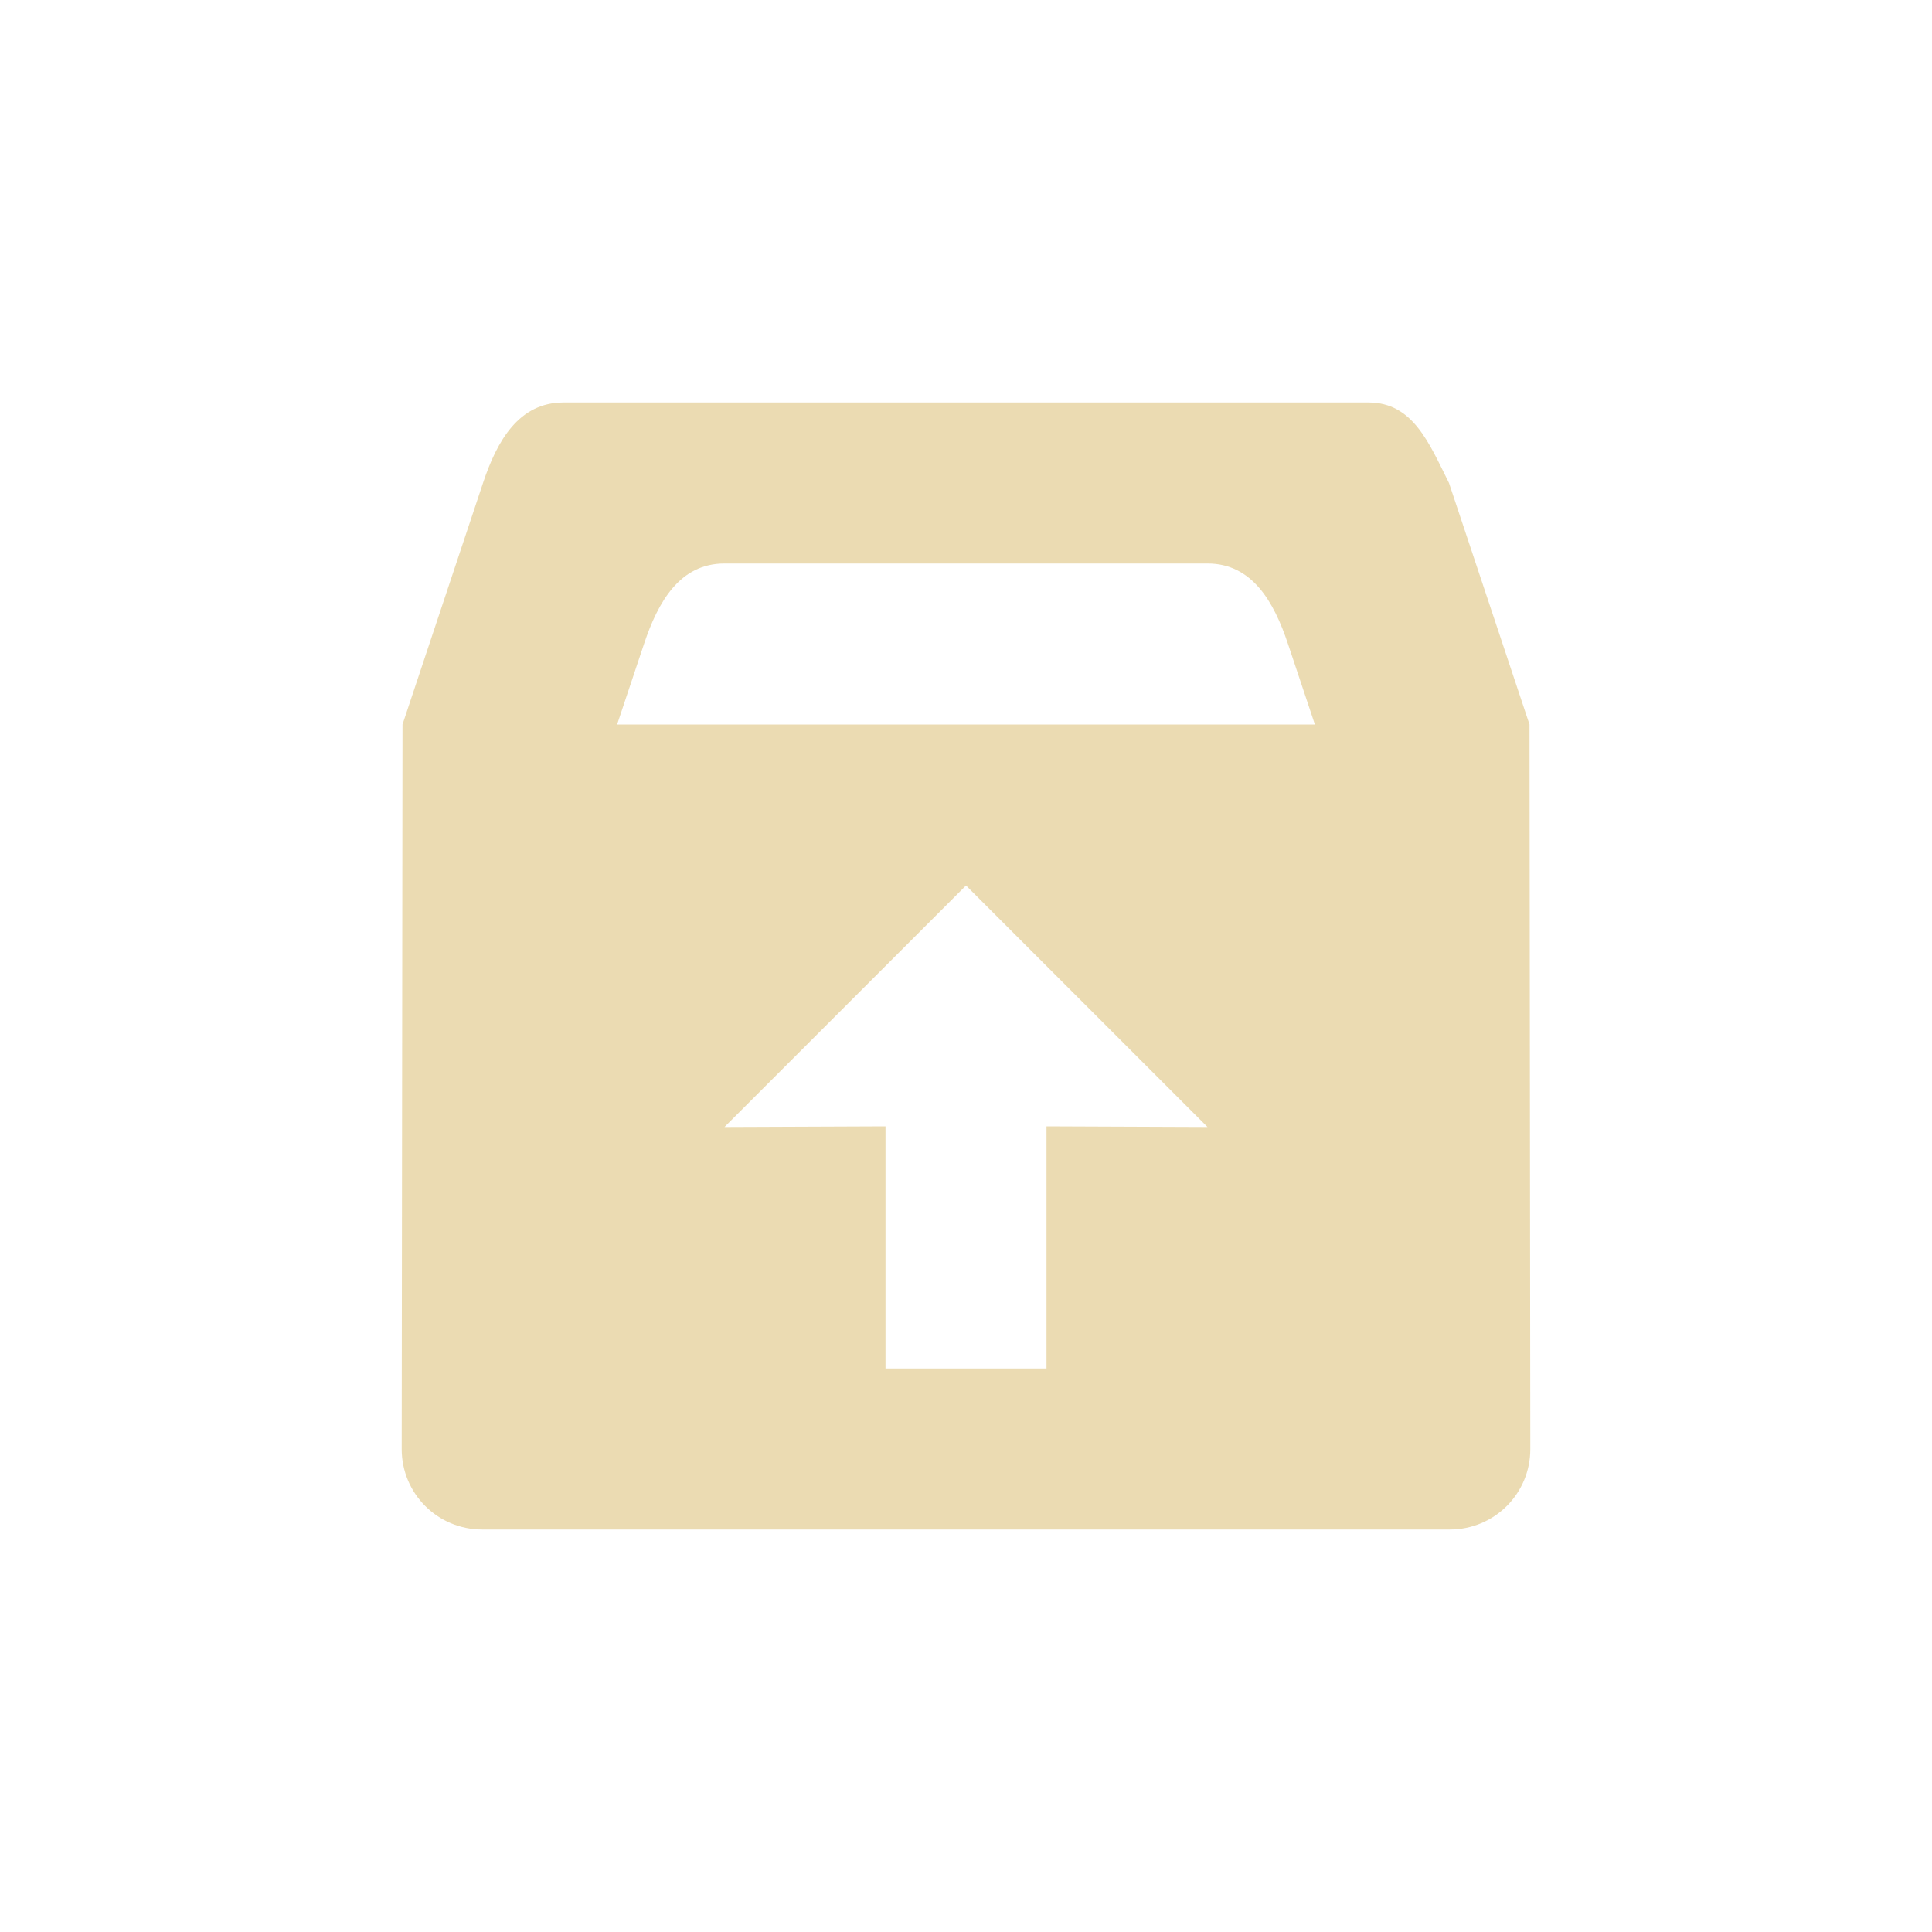
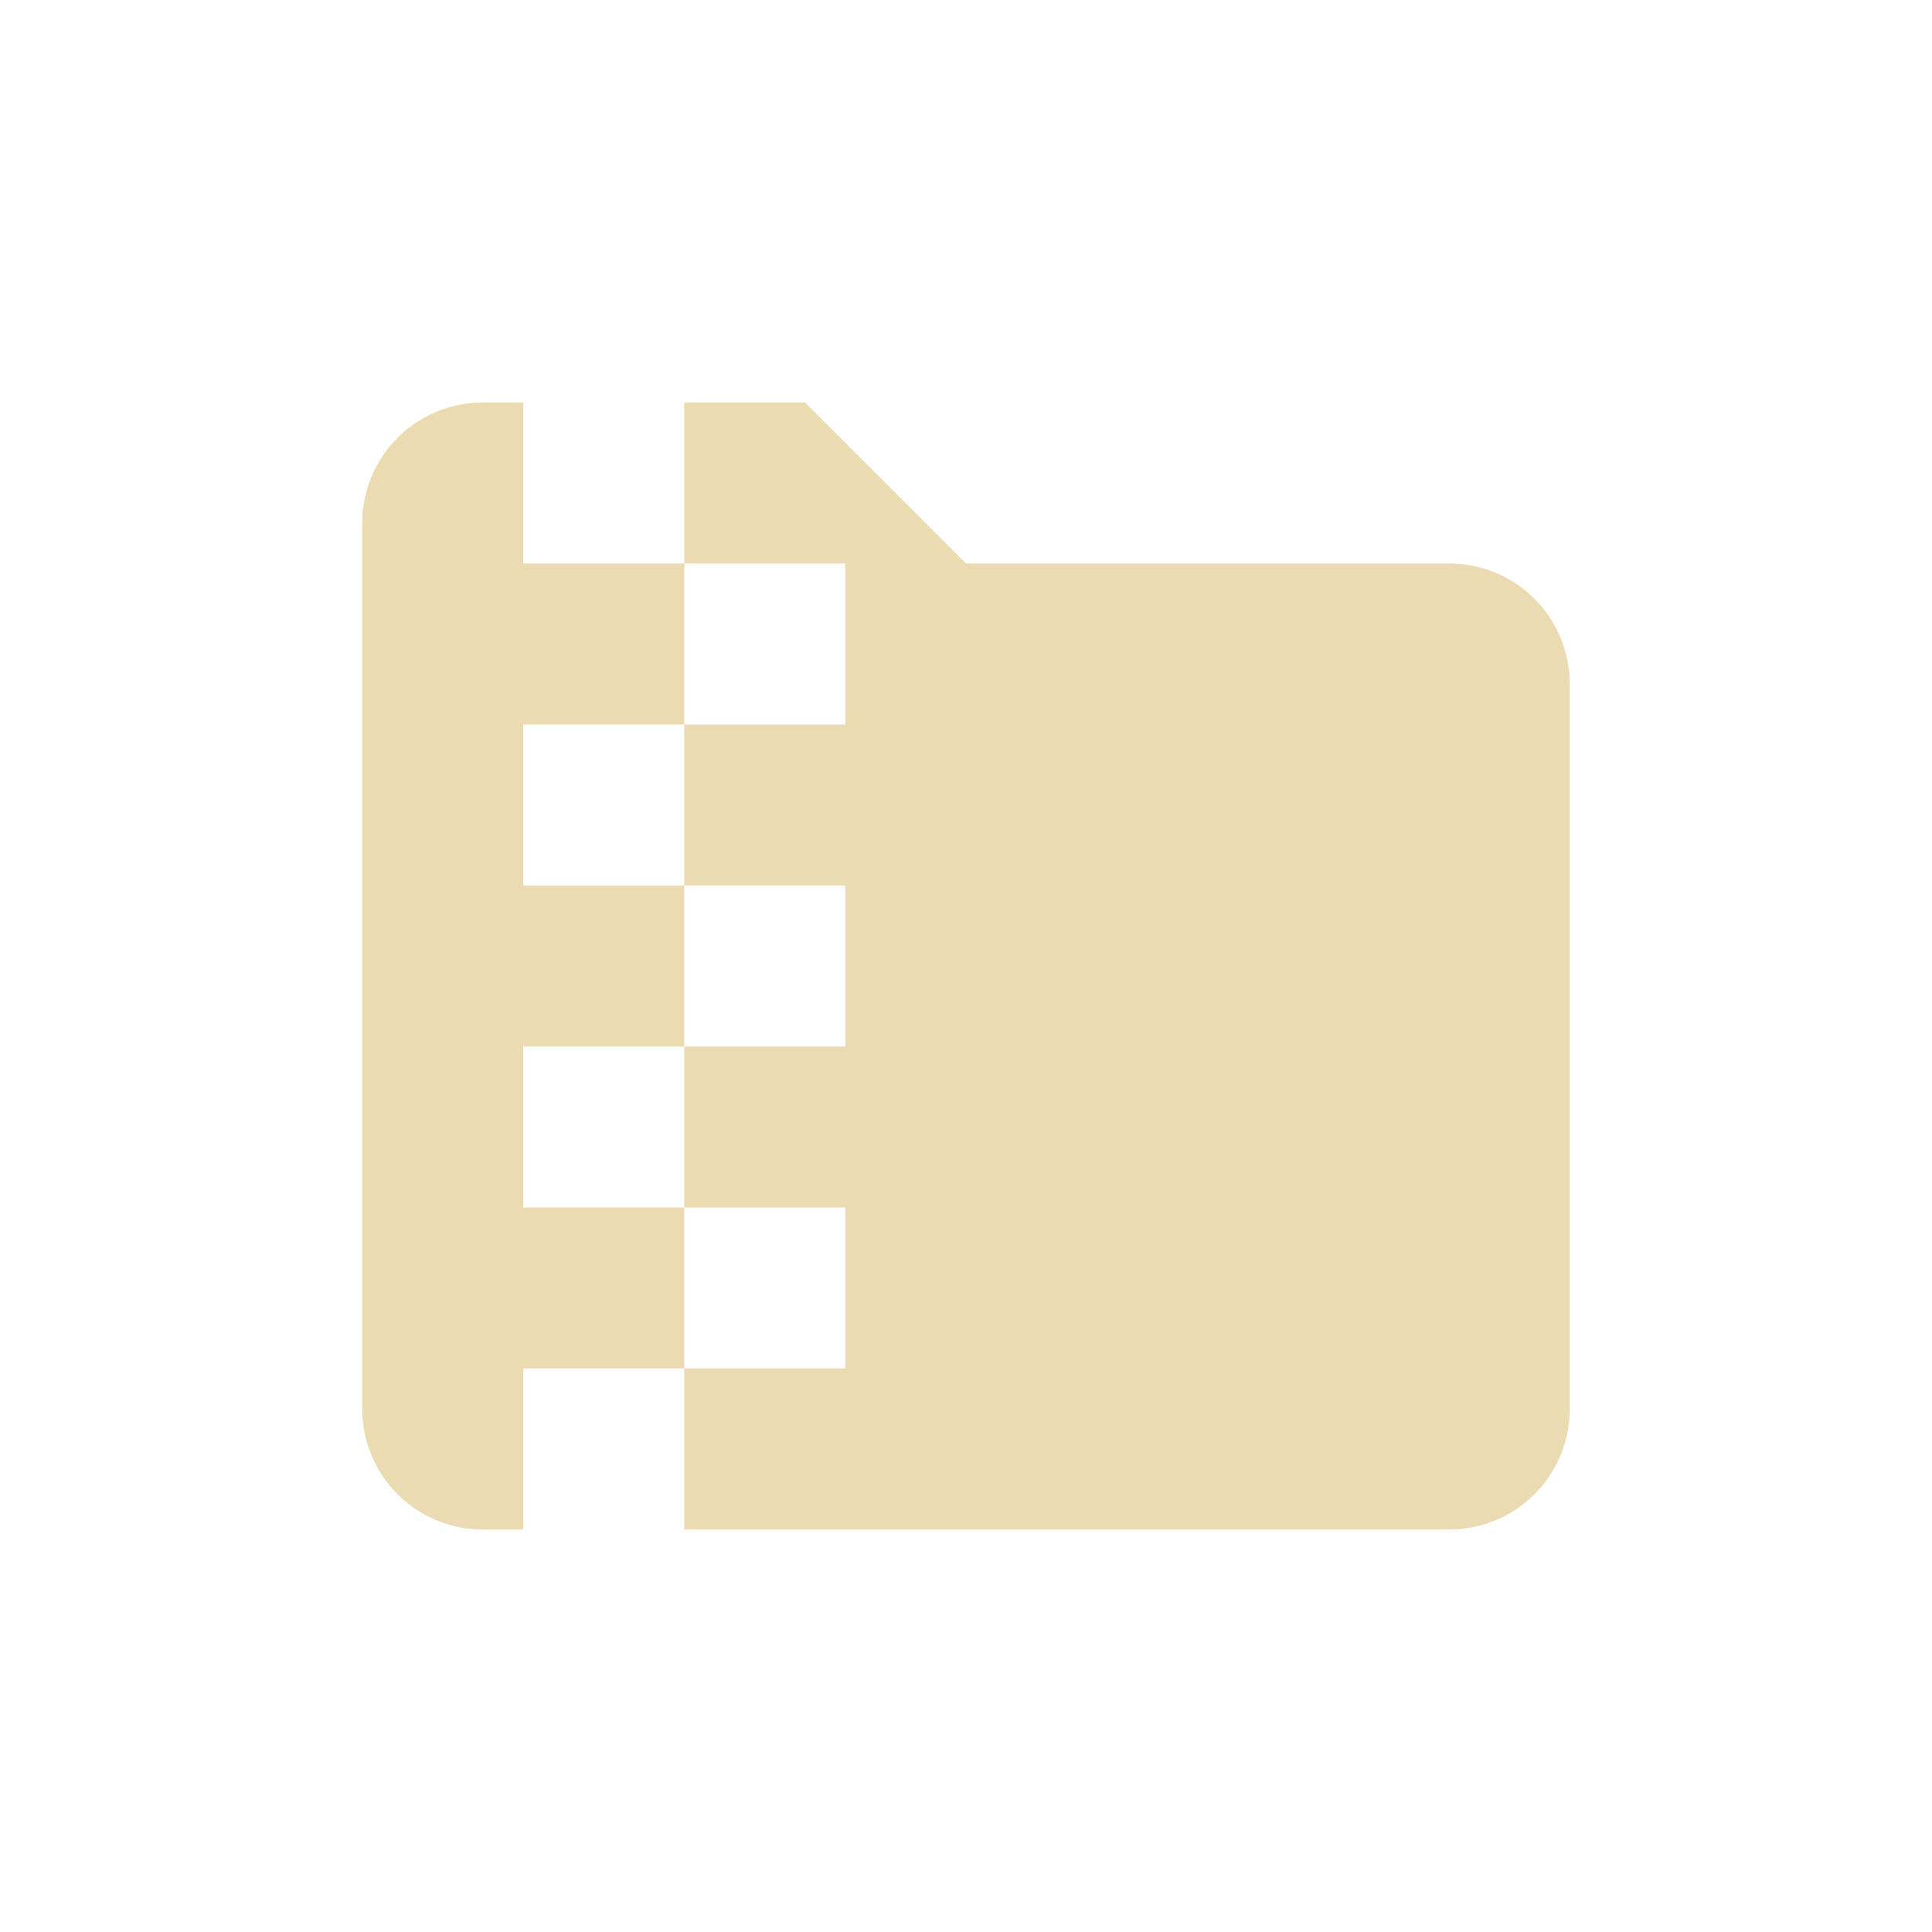
- <svg xmlns="http://www.w3.org/2000/svg" width="24" height="24" version="1.1" viewBox="0 0 24 24">
+ <svg xmlns="http://www.w3.org/2000/svg" width="24" height="24" style="isolation:isolate" version="1.1" viewBox="0 0 24 24">
  <defs>
    <style type="text/css">.ColorScheme-Text { color:#ebdbb2; } .ColorScheme-Highlight { color:#458588; }</style>
  </defs>
-   <path class="ColorScheme-Text" d="m7 5c-0.554 0-0.825 0.474-1 1l-1 3-0.01 9c-6.012e-4 0.554 0.446 1 1 1h12.02c0.554 0 1.001-0.446 1-1l-0.01-9-1-3c-0.248-0.495-0.446-1-1-1zm2 2h6c0.554 0 0.825 0.474 1 1l0.334 1h-8.668l0.334-1c0.175-0.526 0.446-1 1-1zm3 4 3 3-2-0.008v3.008h-2v-3.008l-2 0.008z" fill="currentColor" />
+   <path class="ColorScheme-Text" d="m6 5c-0.831 0-1.5 0.669-1.5 1.5v11c0 0.831 0.669 1.5 1.5 1.5h0.5v-2h2v-2h-2v-2h2v-2h-2v-2h2v-2h-2v-2zm2.5 2h2v2h-2v2h2v2h-2v2h2v2h-2v2h9.5c0.831 0 1.5-0.669 1.5-1.5v-9c0-0.831-0.669-1.5-1.5-1.5h-6l-2-2h-1.5z" fill="currentColor" />
</svg>
